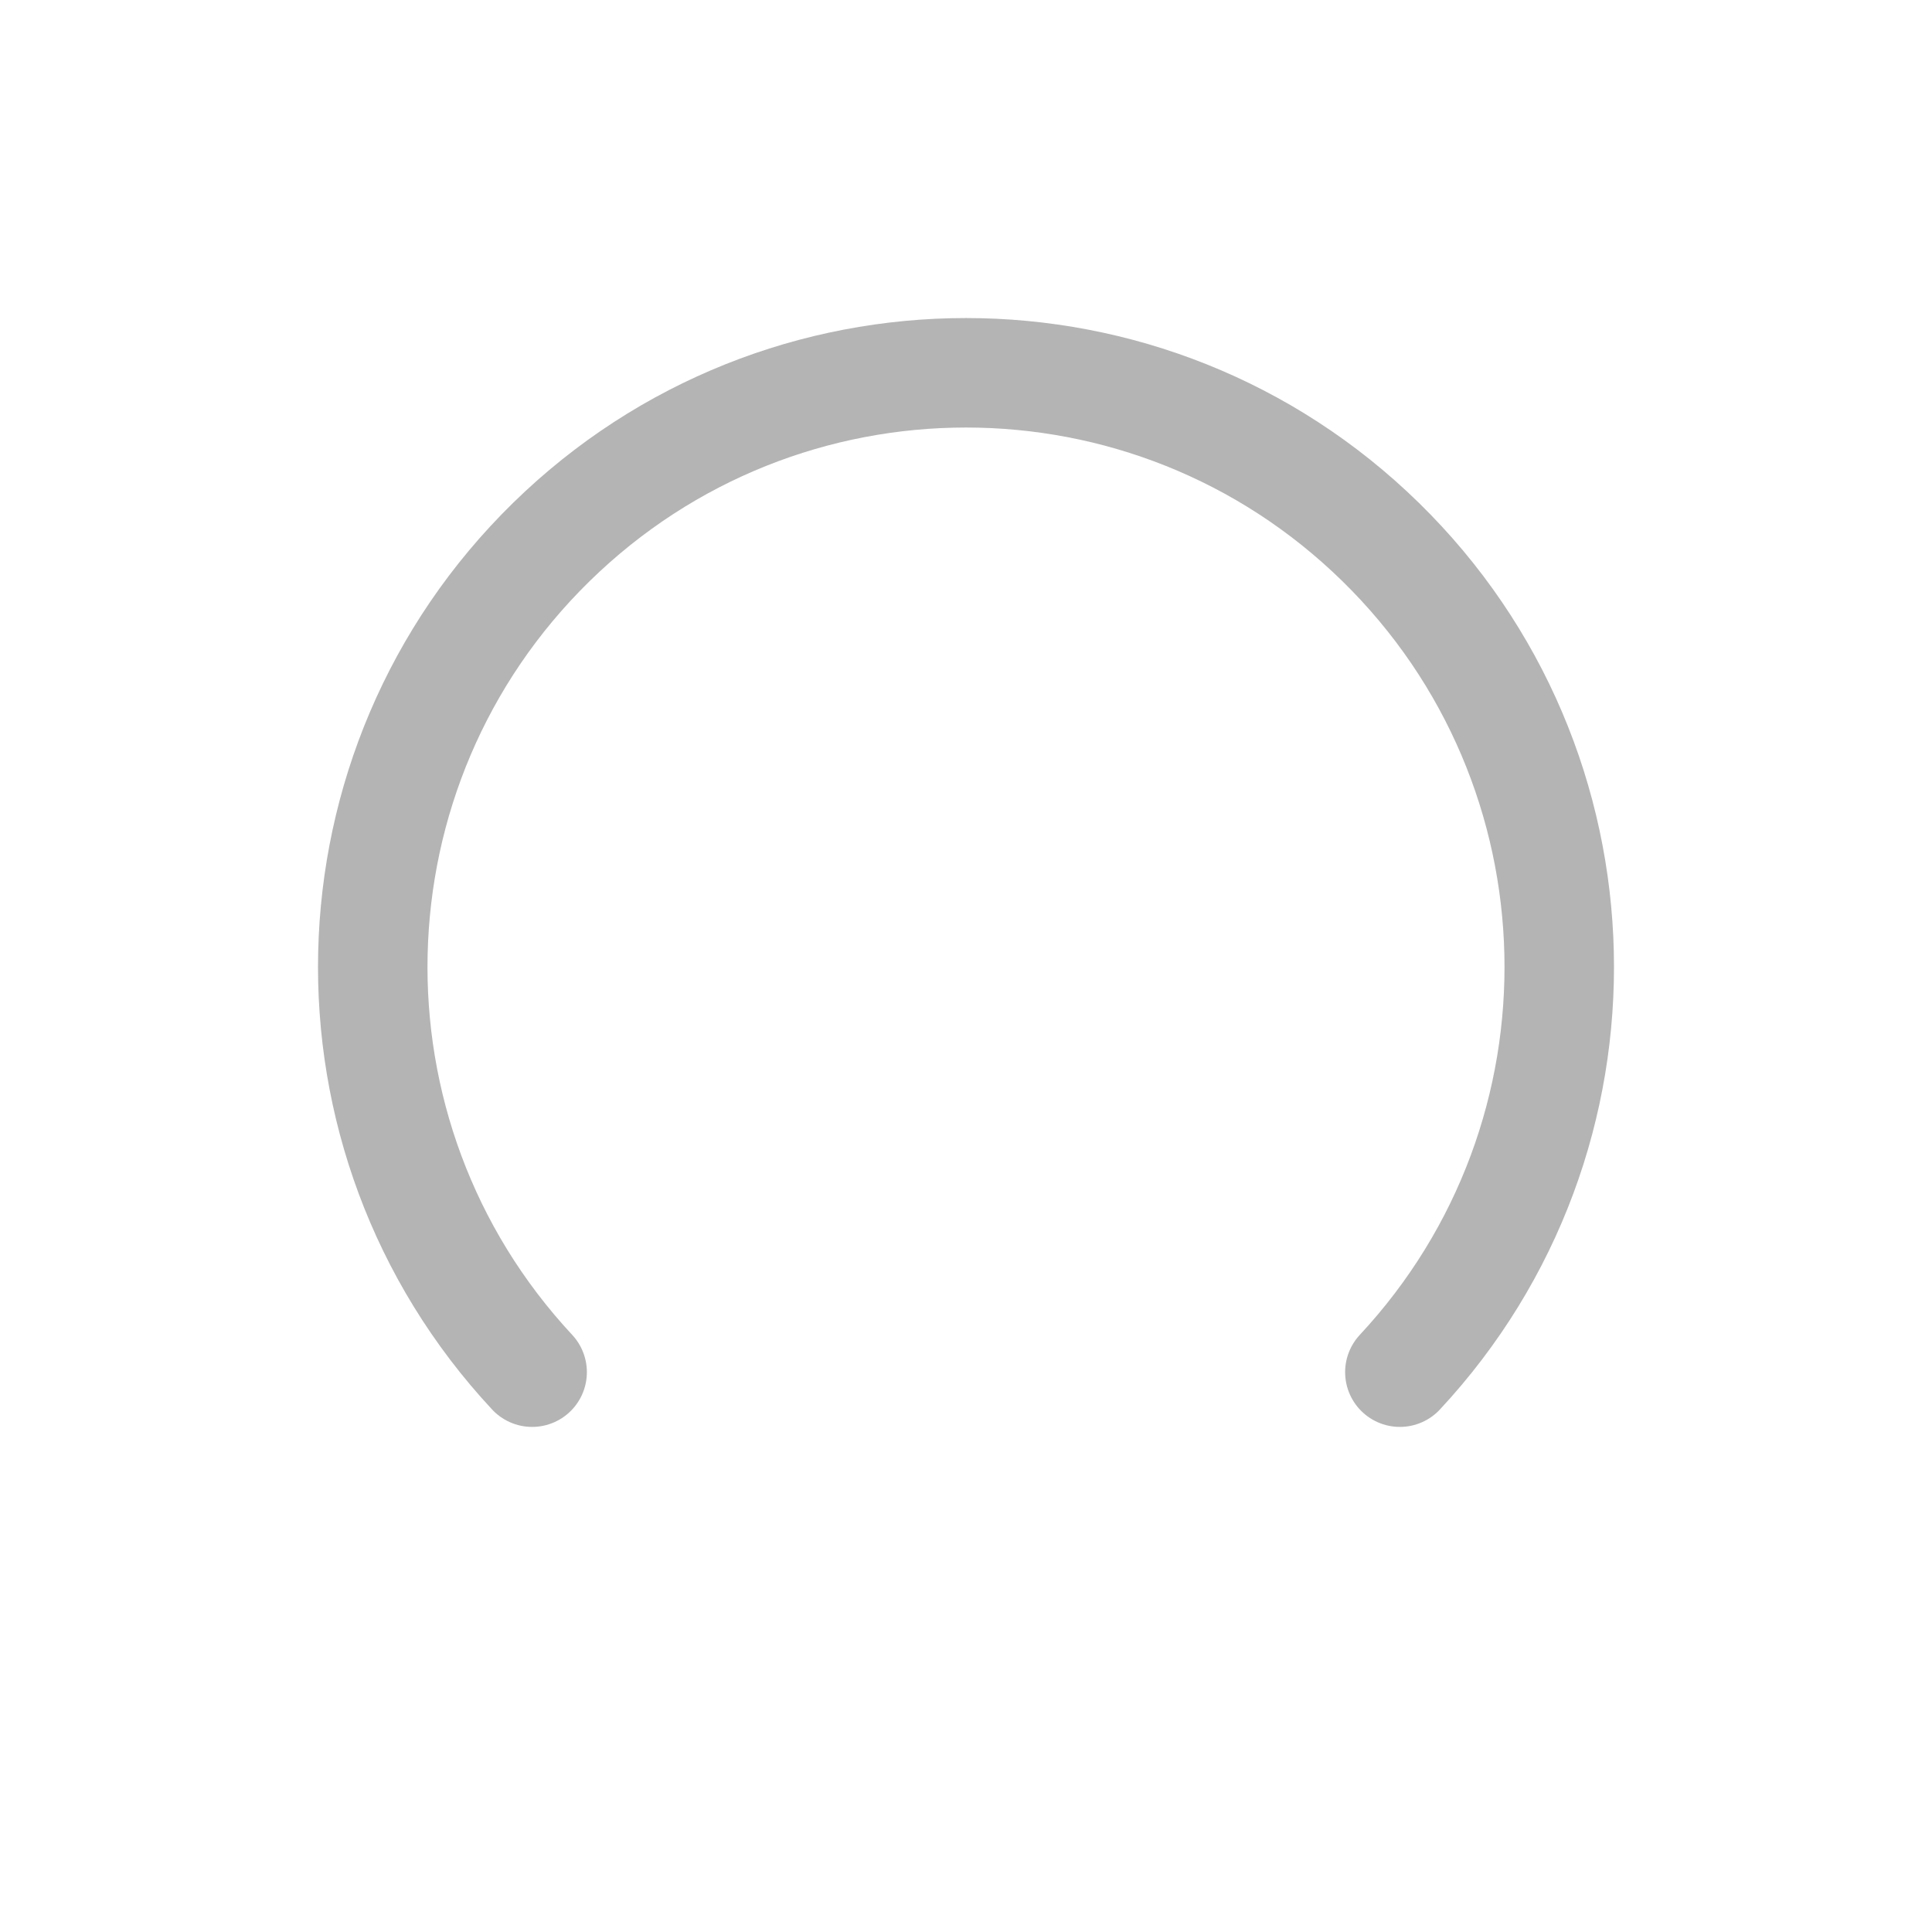
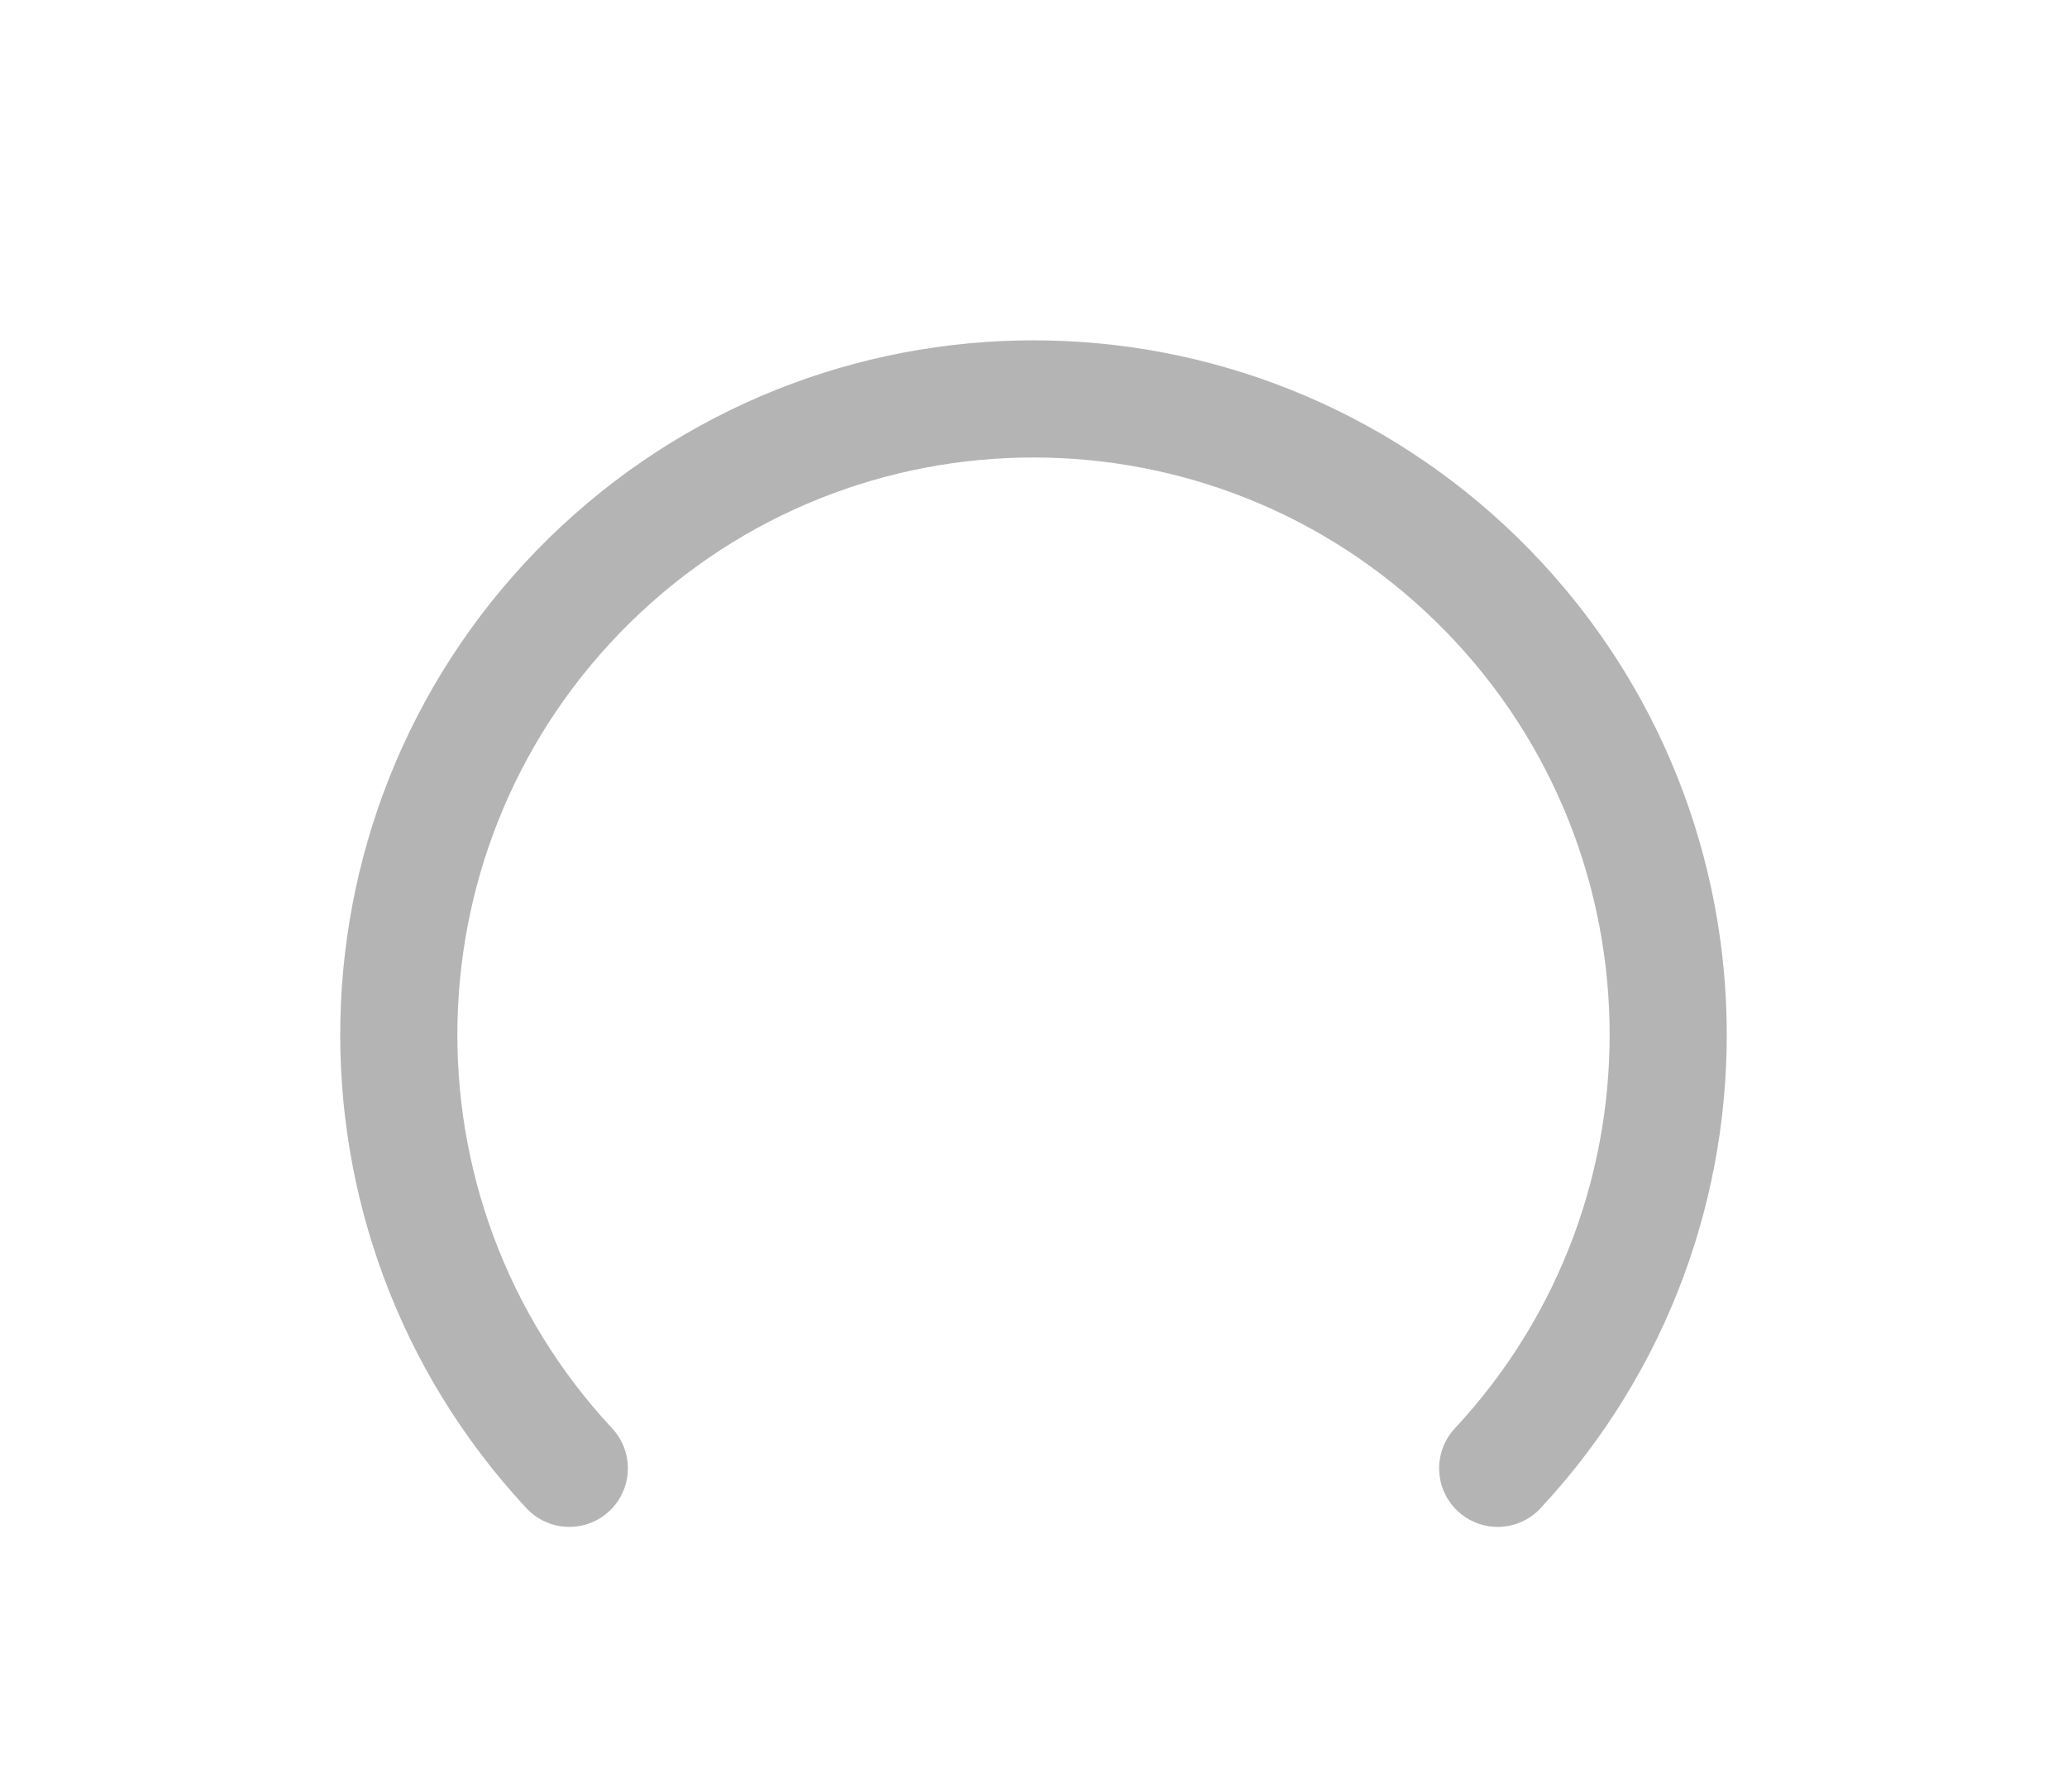
- <svg xmlns="http://www.w3.org/2000/svg" height="30" width="30">
-   <path stroke-linejoin="round" d="M8.263 21.307a9.212 9.226 0 1 1 13.474 0" stroke="#b4b4b4" stroke-linecap="round" stroke-width="1.7" fill="none" color="#000" />
+ <svg xmlns="http://www.w3.org/2000/svg" height="26" width="30" version="1.1" id="svg992">
+   <defs id="defs996" />
+   <path d="m 8.263,21.307 a 9.212,9.226 0 1 1 13.474,0" id="path990" style="color:#000000;fill:none;stroke:#b4b4b4;stroke-width:1.7;stroke-linecap:round;stroke-linejoin:round" />
</svg>
